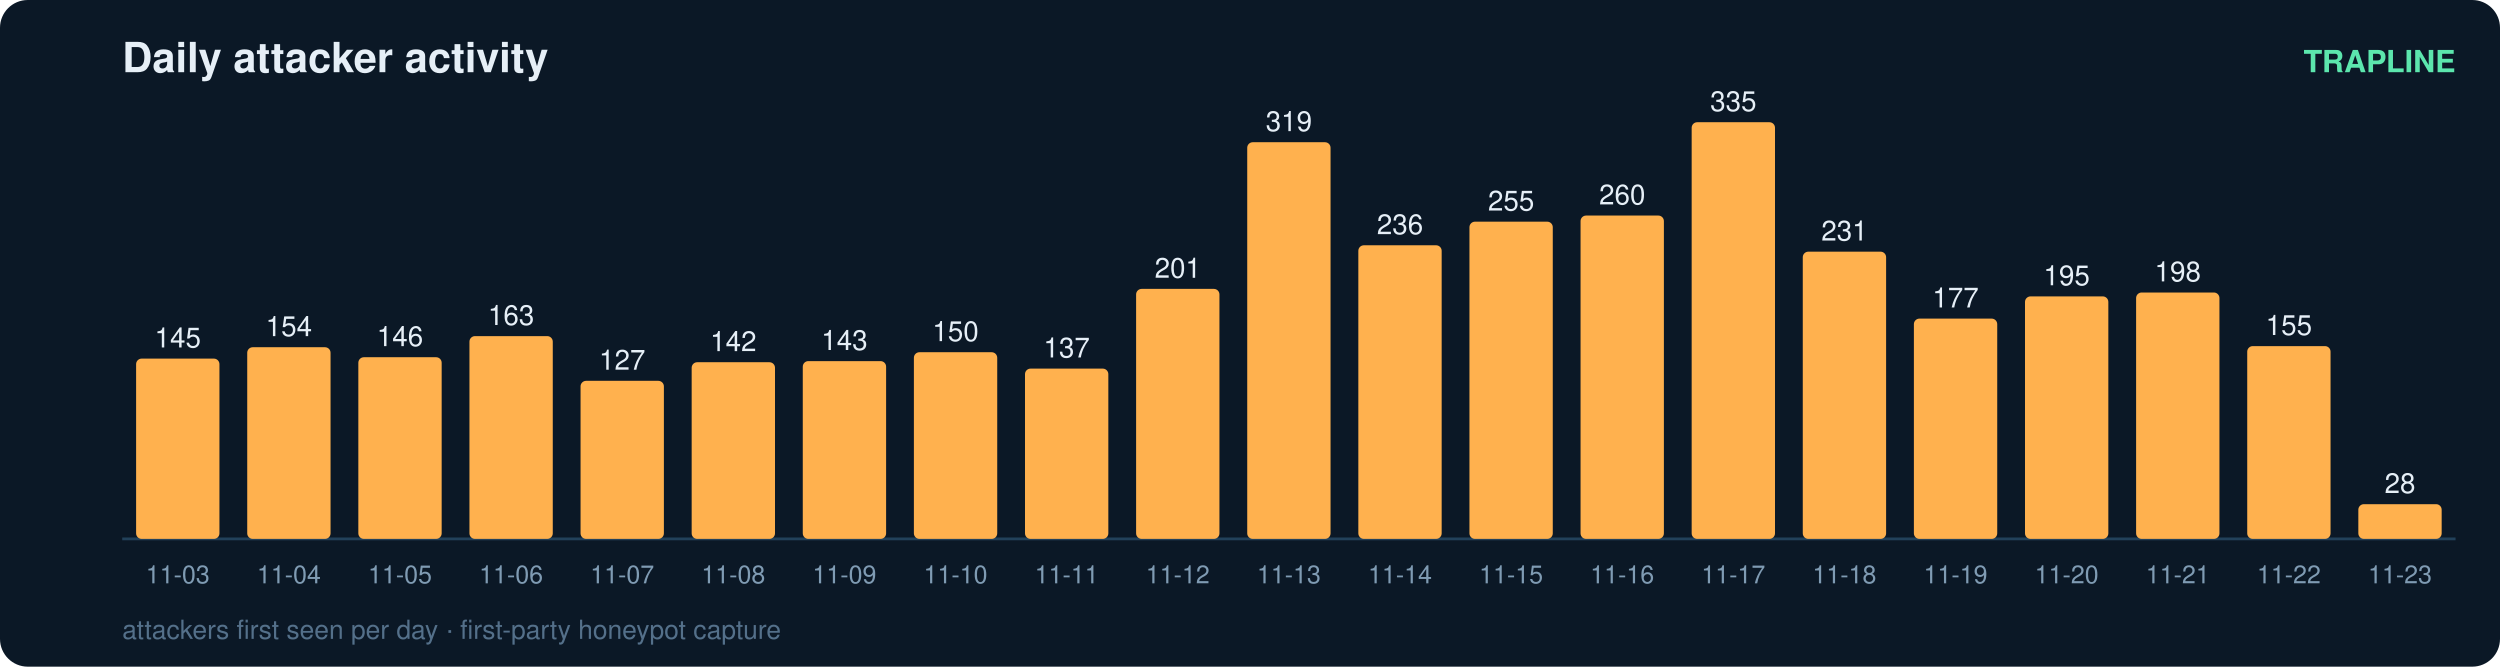
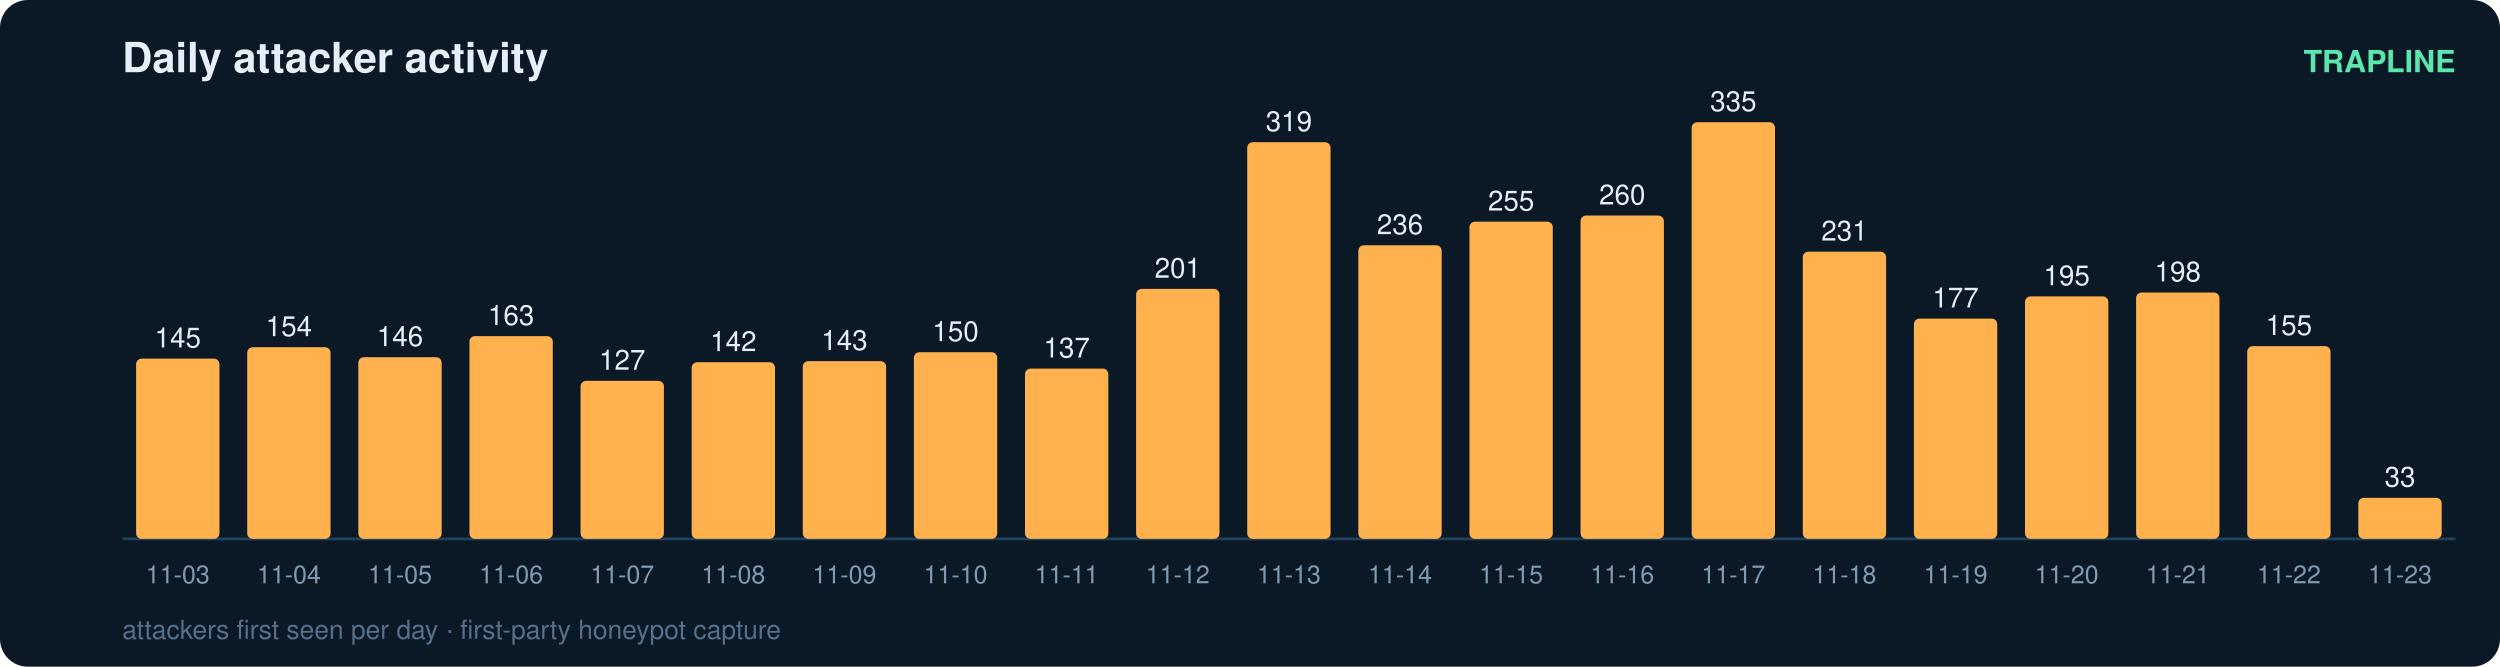
<svg xmlns="http://www.w3.org/2000/svg" width="900" height="240" viewBox="0 0 900 240" font-family="ui-sans-serif,Segoe UI,Helvetica,Arial">
  <rect width="900" height="240" rx="10" fill="#0b1826" />
  <text x="44" y="26" fill="#e6eff7" font-size="15" font-weight="700">Daily attacker activity</text>
  <text x="884" y="26" fill="#5ce6ad" font-size="11" text-anchor="end" font-weight="600">TRAPLINE</text>
  <line x1="44" y1="194" x2="884" y2="194" stroke="#22415a" stroke-width="1" />
  <rect x="49" y="129.1" width="30" height="64.9" rx="2" fill="#ffb14e" />
  <text x="64.0" y="125.1" fill="#e6eff7" font-size="10" text-anchor="middle" font-variant-numeric="tabular-nums">145</text>
  <text x="64.0" y="210.0" fill="#7f9bb3" font-size="9" text-anchor="middle">11-03</text>
  <rect x="89" y="125.0" width="30" height="69.0" rx="2" fill="#ffb14e" />
  <text x="104.0" y="121.0" fill="#e6eff7" font-size="10" text-anchor="middle" font-variant-numeric="tabular-nums">154</text>
  <text x="104.0" y="210.0" fill="#7f9bb3" font-size="9" text-anchor="middle">11-04</text>
  <rect x="129" y="128.6" width="30" height="65.4" rx="2" fill="#ffb14e" />
  <text x="144.0" y="124.6" fill="#e6eff7" font-size="10" text-anchor="middle" font-variant-numeric="tabular-nums">146</text>
  <text x="144.0" y="210.0" fill="#7f9bb3" font-size="9" text-anchor="middle">11-05</text>
  <rect x="169" y="121.0" width="30" height="73.0" rx="2" fill="#ffb14e" />
  <text x="184.0" y="117.0" fill="#e6eff7" font-size="10" text-anchor="middle" font-variant-numeric="tabular-nums">163</text>
  <text x="184.0" y="210.0" fill="#7f9bb3" font-size="9" text-anchor="middle">11-06</text>
  <rect x="209" y="137.1" width="30" height="56.9" rx="2" fill="#ffb14e" />
  <text x="224.0" y="133.1" fill="#e6eff7" font-size="10" text-anchor="middle" font-variant-numeric="tabular-nums">127</text>
  <text x="224.0" y="210.0" fill="#7f9bb3" font-size="9" text-anchor="middle">11-07</text>
  <rect x="249" y="130.4" width="30" height="63.6" rx="2" fill="#ffb14e" />
  <text x="264.0" y="126.4" fill="#e6eff7" font-size="10" text-anchor="middle" font-variant-numeric="tabular-nums">142</text>
  <text x="264.0" y="210.0" fill="#7f9bb3" font-size="9" text-anchor="middle">11-08</text>
  <rect x="289" y="130.0" width="30" height="64.0" rx="2" fill="#ffb14e" />
  <text x="304.0" y="126.0" fill="#e6eff7" font-size="10" text-anchor="middle" font-variant-numeric="tabular-nums">143</text>
  <text x="304.0" y="210.0" fill="#7f9bb3" font-size="9" text-anchor="middle">11-09</text>
  <rect x="329" y="126.8" width="30" height="67.2" rx="2" fill="#ffb14e" />
  <text x="344.0" y="122.8" fill="#e6eff7" font-size="10" text-anchor="middle" font-variant-numeric="tabular-nums">150</text>
  <text x="344.0" y="210.0" fill="#7f9bb3" font-size="9" text-anchor="middle">11-10</text>
  <rect x="369" y="132.7" width="30" height="61.3" rx="2" fill="#ffb14e" />
  <text x="384.0" y="128.7" fill="#e6eff7" font-size="10" text-anchor="middle" font-variant-numeric="tabular-nums">137</text>
  <text x="384.0" y="210.0" fill="#7f9bb3" font-size="9" text-anchor="middle">11-11</text>
  <rect x="409" y="104.0" width="30" height="90.0" rx="2" fill="#ffb14e" />
  <text x="424.0" y="100.0" fill="#e6eff7" font-size="10" text-anchor="middle" font-variant-numeric="tabular-nums">201</text>
  <text x="424.0" y="210.0" fill="#7f9bb3" font-size="9" text-anchor="middle">11-12</text>
  <rect x="449" y="51.2" width="30" height="142.8" rx="2" fill="#ffb14e" />
  <text x="464.0" y="47.2" fill="#e6eff7" font-size="10" text-anchor="middle" font-variant-numeric="tabular-nums">319</text>
  <text x="464.0" y="210.0" fill="#7f9bb3" font-size="9" text-anchor="middle">11-13</text>
  <rect x="489" y="88.3" width="30" height="105.7" rx="2" fill="#ffb14e" />
  <text x="504.0" y="84.3" fill="#e6eff7" font-size="10" text-anchor="middle" font-variant-numeric="tabular-nums">236</text>
  <text x="504.0" y="210.0" fill="#7f9bb3" font-size="9" text-anchor="middle">11-14</text>
  <rect x="529" y="79.8" width="30" height="114.2" rx="2" fill="#ffb14e" />
  <text x="544.0" y="75.8" fill="#e6eff7" font-size="10" text-anchor="middle" font-variant-numeric="tabular-nums">255</text>
  <text x="544.0" y="210.0" fill="#7f9bb3" font-size="9" text-anchor="middle">11-15</text>
  <rect x="569" y="77.6" width="30" height="116.4" rx="2" fill="#ffb14e" />
  <text x="584.0" y="73.6" fill="#e6eff7" font-size="10" text-anchor="middle" font-variant-numeric="tabular-nums">260</text>
  <text x="584.0" y="210.0" fill="#7f9bb3" font-size="9" text-anchor="middle">11-16</text>
  <rect x="609" y="44.0" width="30" height="150.0" rx="2" fill="#ffb14e" />
  <text x="624.0" y="40.0" fill="#e6eff7" font-size="10" text-anchor="middle" font-variant-numeric="tabular-nums">335</text>
  <text x="624.0" y="210.0" fill="#7f9bb3" font-size="9" text-anchor="middle">11-17</text>
  <rect x="649" y="90.6" width="30" height="103.4" rx="2" fill="#ffb14e" />
  <text x="664.0" y="86.6" fill="#e6eff7" font-size="10" text-anchor="middle" font-variant-numeric="tabular-nums">231</text>
  <text x="664.0" y="210.0" fill="#7f9bb3" font-size="9" text-anchor="middle">11-18</text>
  <rect x="689" y="114.7" width="30" height="79.3" rx="2" fill="#ffb14e" />
  <text x="704.0" y="110.7" fill="#e6eff7" font-size="10" text-anchor="middle" font-variant-numeric="tabular-nums">177</text>
  <text x="704.0" y="210.0" fill="#7f9bb3" font-size="9" text-anchor="middle">11-19</text>
  <rect x="729" y="106.7" width="30" height="87.3" rx="2" fill="#ffb14e" />
  <text x="744.0" y="102.7" fill="#e6eff7" font-size="10" text-anchor="middle" font-variant-numeric="tabular-nums">195</text>
  <text x="744.0" y="210.0" fill="#7f9bb3" font-size="9" text-anchor="middle">11-20</text>
  <rect x="769" y="105.3" width="30" height="88.7" rx="2" fill="#ffb14e" />
  <text x="784.0" y="101.3" fill="#e6eff7" font-size="10" text-anchor="middle" font-variant-numeric="tabular-nums">198</text>
  <text x="784.0" y="210.0" fill="#7f9bb3" font-size="9" text-anchor="middle">11-21</text>
  <rect x="809" y="124.6" width="30" height="69.4" rx="2" fill="#ffb14e" />
  <text x="824.0" y="120.6" fill="#e6eff7" font-size="10" text-anchor="middle" font-variant-numeric="tabular-nums">155</text>
  <text x="824.0" y="210.0" fill="#7f9bb3" font-size="9" text-anchor="middle">11-22</text>
-   <rect x="849" y="181.5" width="30" height="12.5" rx="2" fill="#ffb14e" />
-   <text x="864.0" y="177.5" fill="#e6eff7" font-size="10" text-anchor="middle" font-variant-numeric="tabular-nums">28</text>
+   <rect x="849" y="179.2" width="30" height="14.8" rx="2" fill="#ffb14e" />
+   <text x="864.0" y="175.2" fill="#e6eff7" font-size="10" text-anchor="middle" font-variant-numeric="tabular-nums">33</text>
  <text x="864.0" y="210.0" fill="#7f9bb3" font-size="9" text-anchor="middle">11-23</text>
  <text x="44" y="230" fill="#54708a" font-size="9.5">attackers first seen per day · first-party honeypot capture</text>
</svg>
